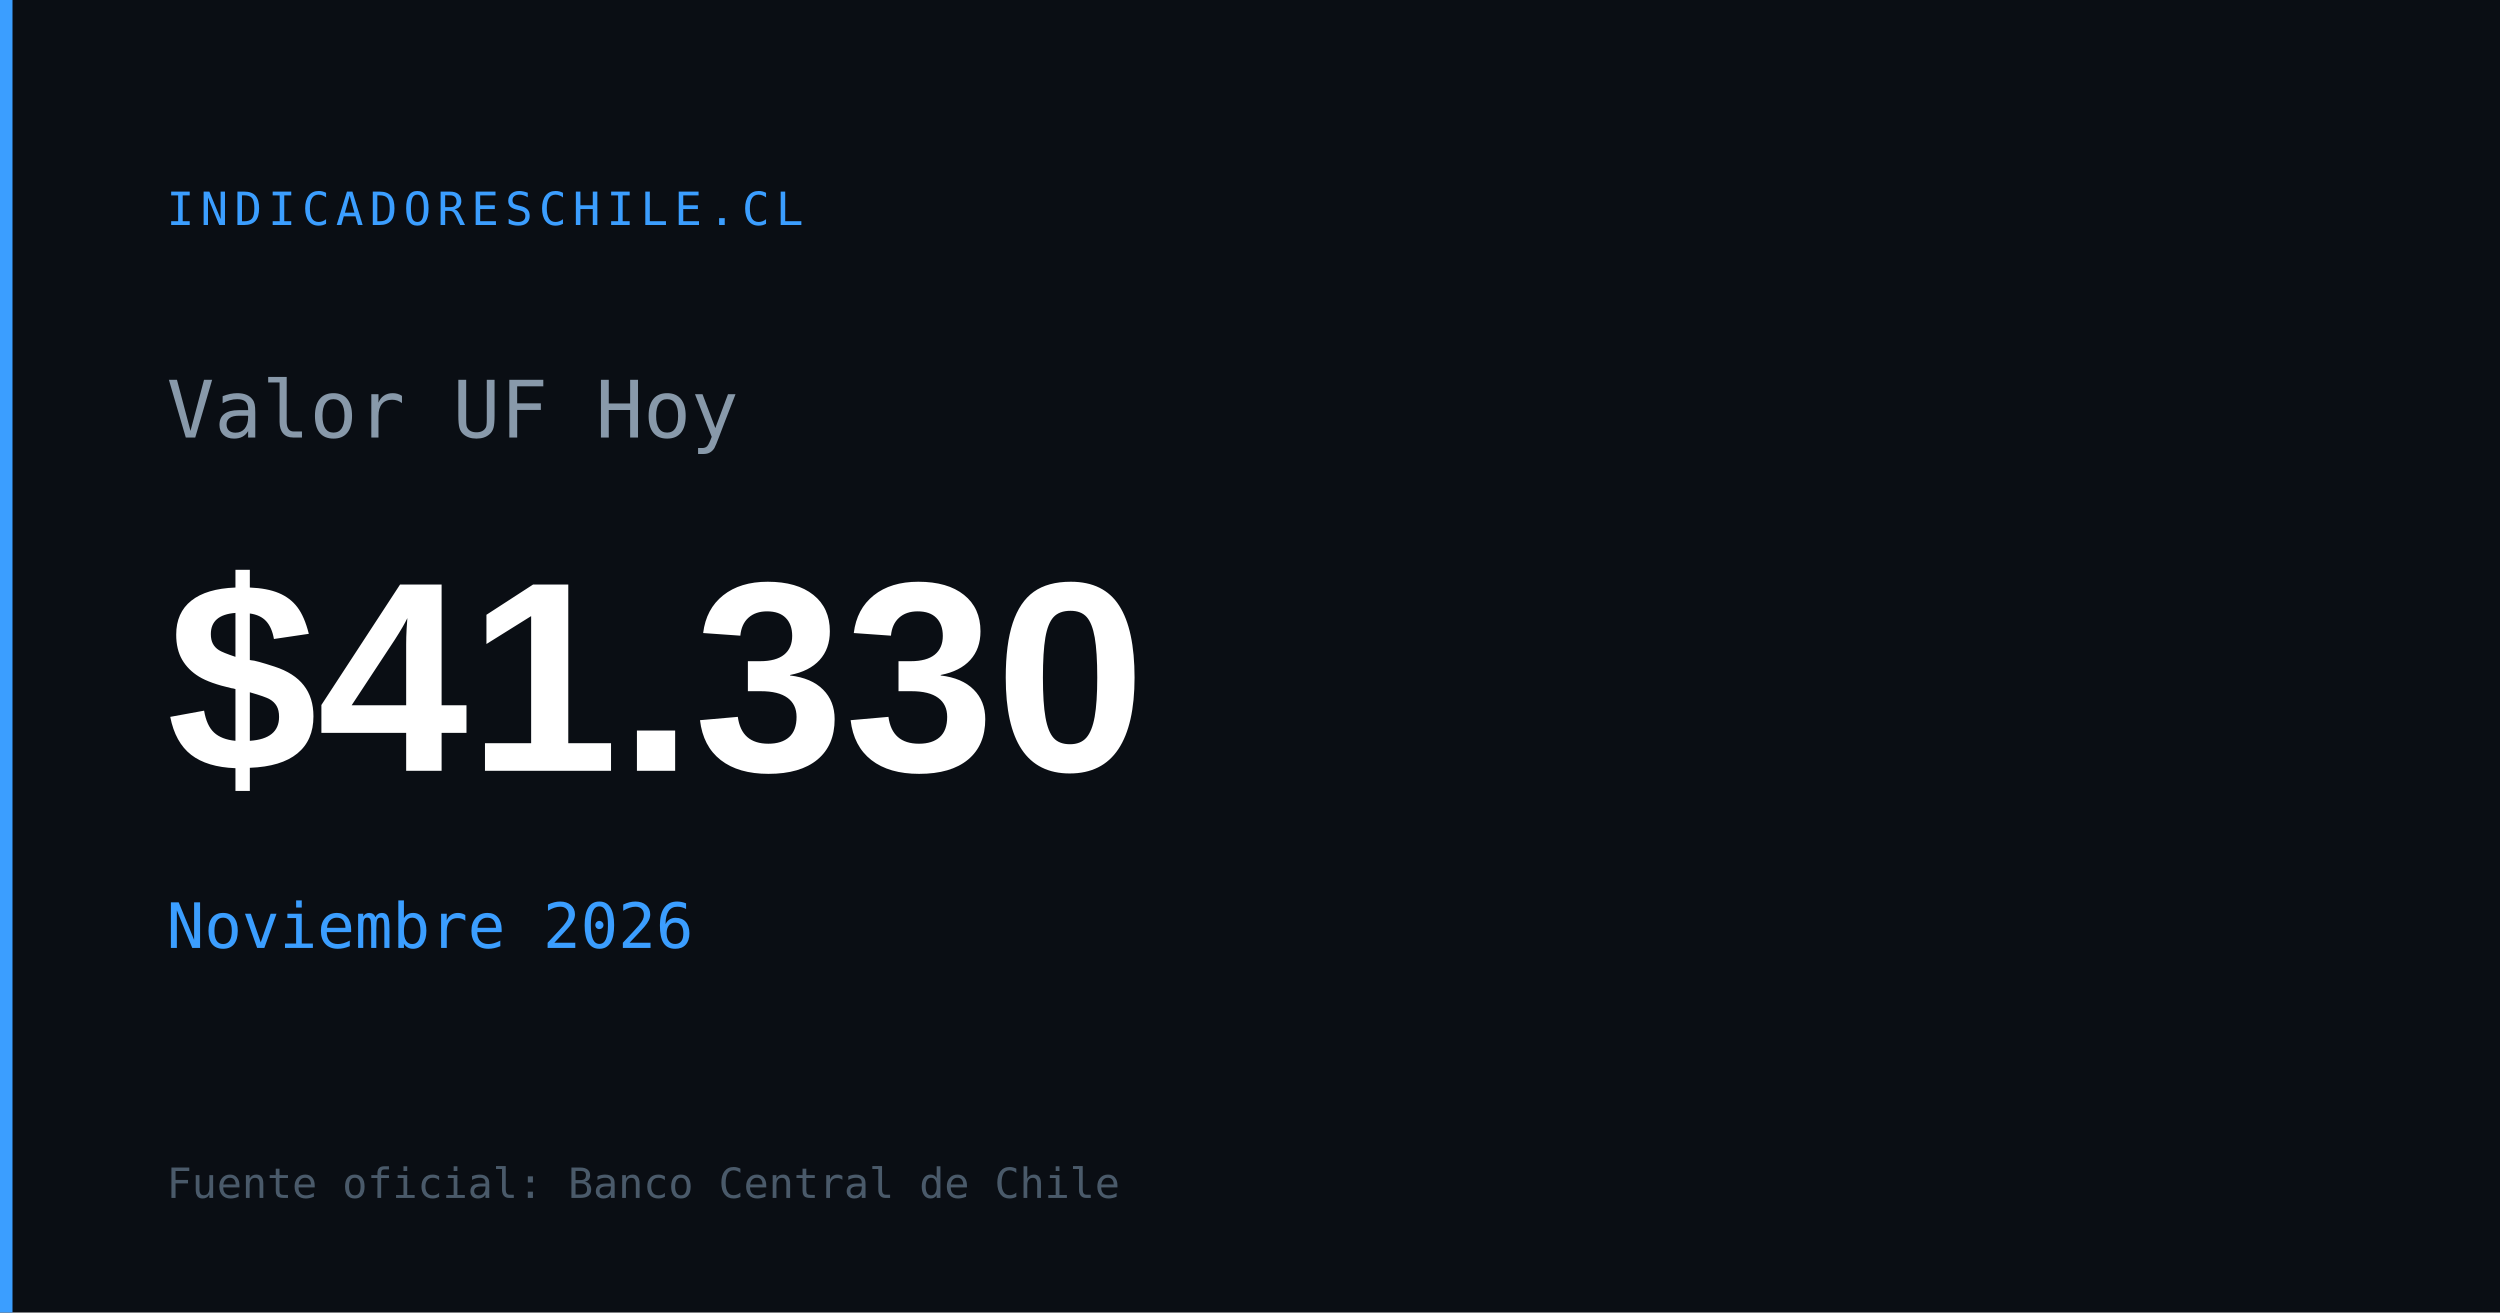
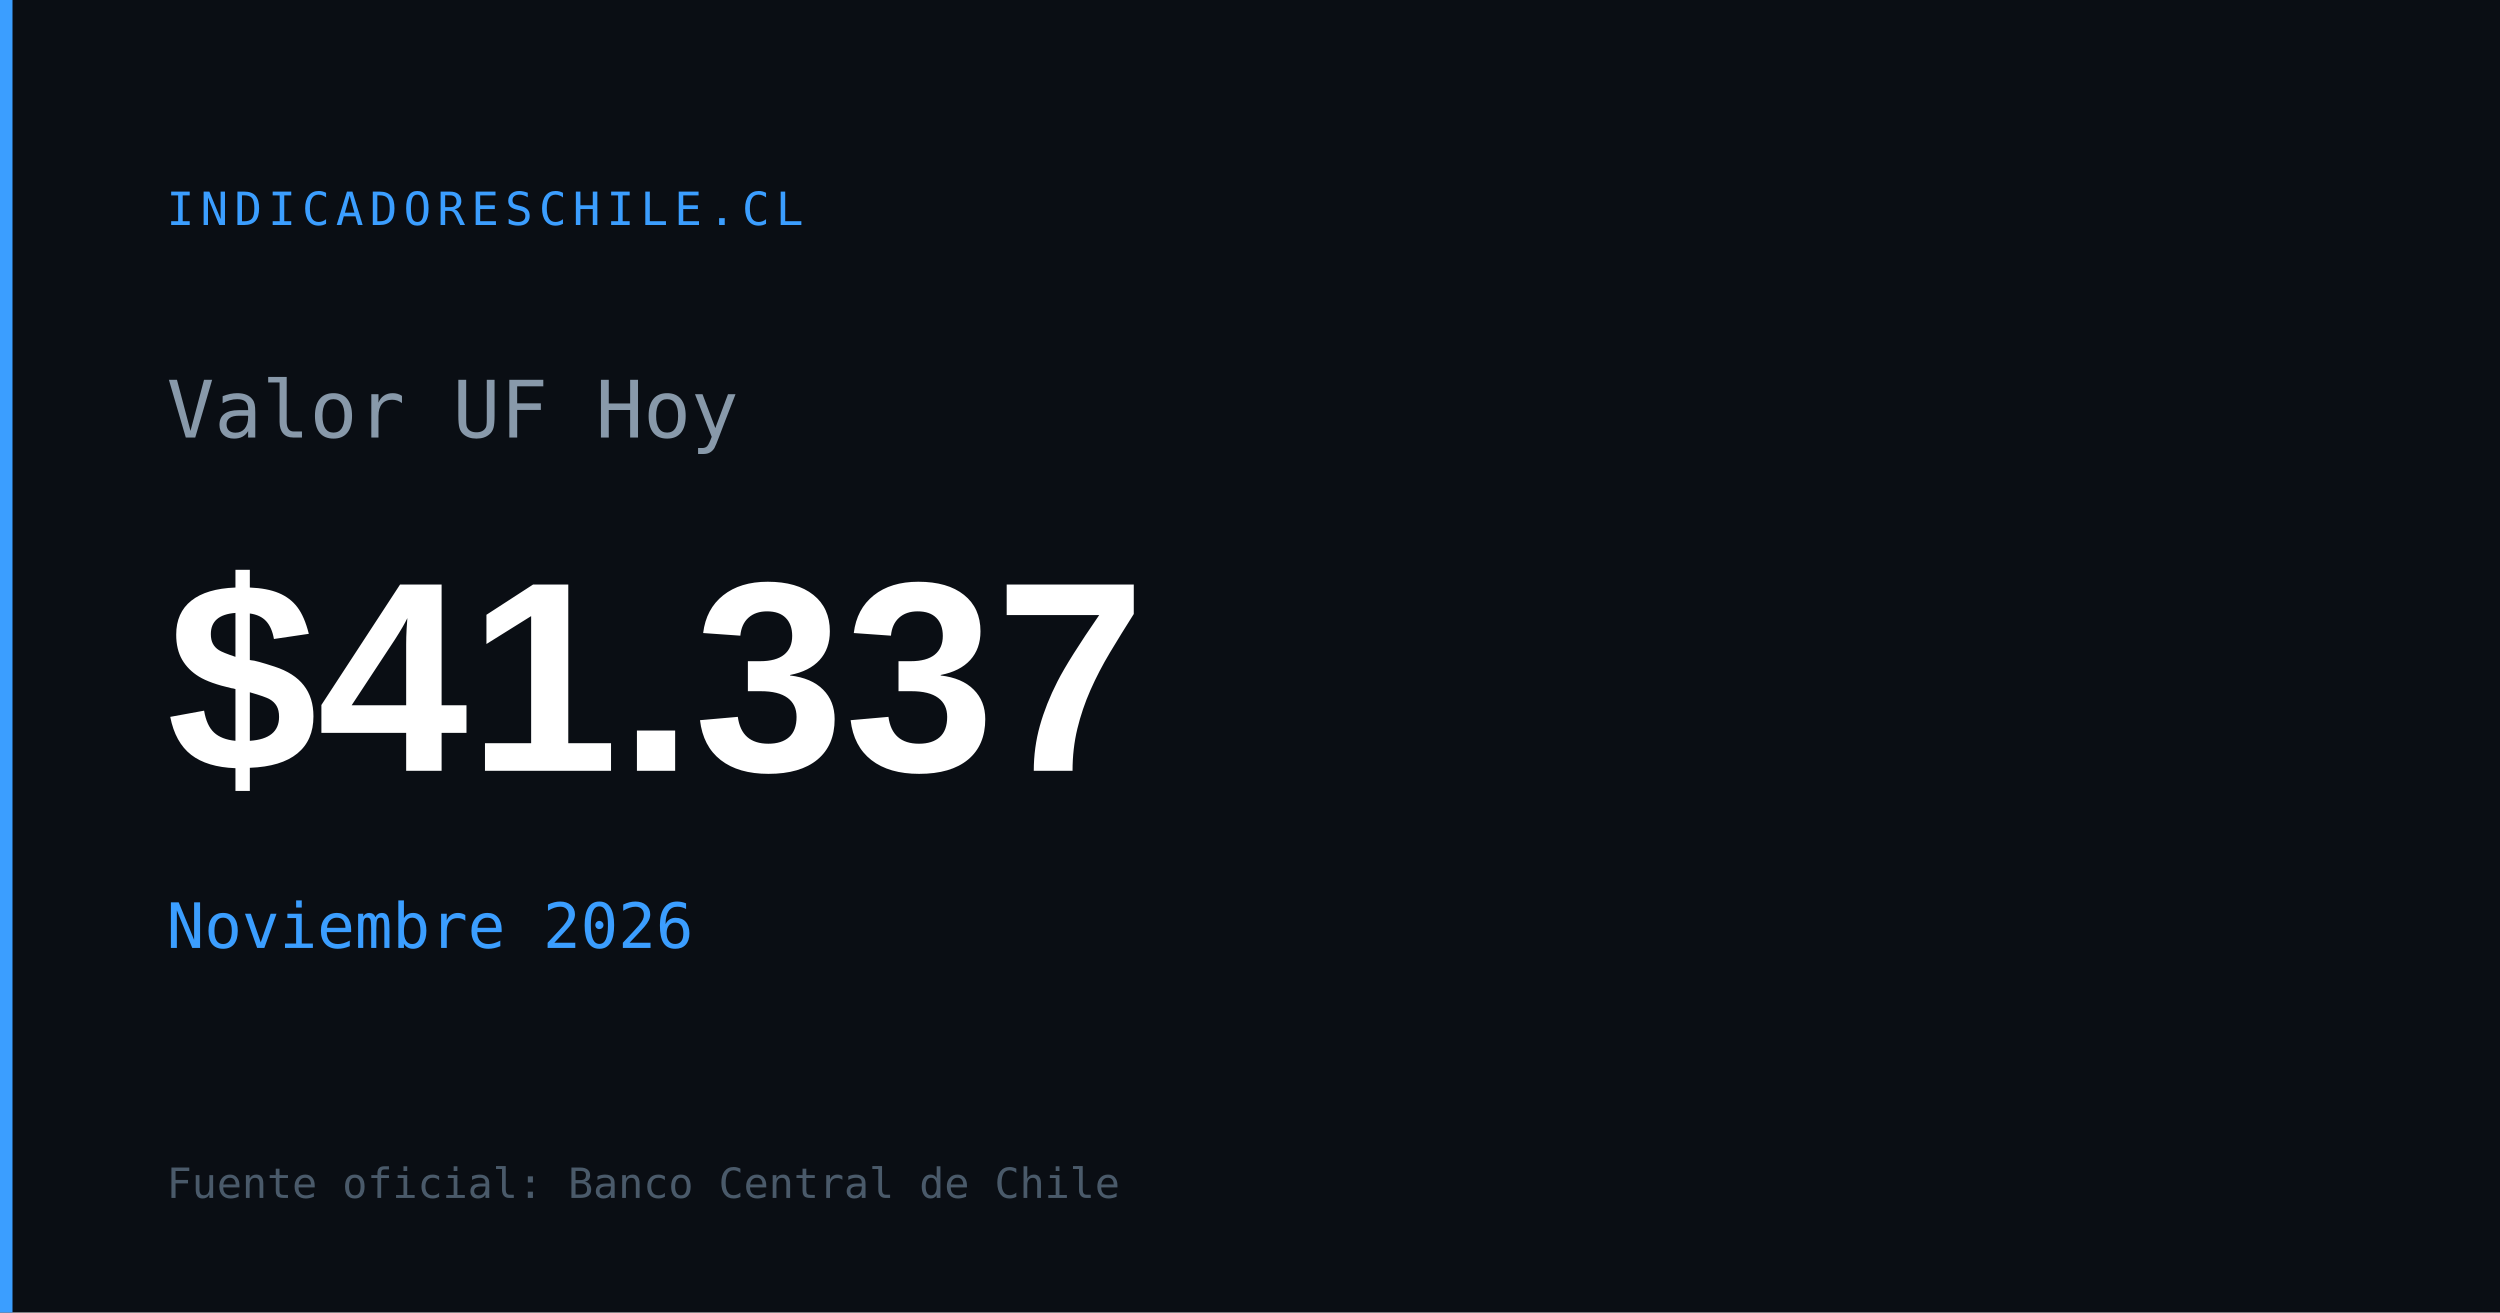
<svg xmlns="http://www.w3.org/2000/svg" width="1200" height="630" viewBox="0 0 1200 630">
  <rect width="1200" height="630" fill="#0a0e14" />
  <rect x="0" y="0" width="6" height="630" fill="#3b9eff" />
  <text x="80" y="108" font-family="monospace" font-size="22" fill="#3b9eff" letter-spacing="3">INDICADORESCHILE.CL</text>
  <text x="80" y="210" font-family="monospace" font-size="38" fill="#8899aa">Valor UF Hoy</text>
-   <text x="80" y="370" font-family="Arial,sans-serif" font-size="130" font-weight="700" fill="#ffffff" id="og-uf-val">$41.330</text>
+   <text x="80" y="370" font-family="Arial,sans-serif" font-size="130" font-weight="700" fill="#ffffff" id="og-uf-val">$41.337</text>
  <text x="80" y="455" font-family="monospace" font-size="30" fill="#3b9eff" id="og-uf-fecha">Noviembre 2026</text>
  <text x="80" y="575" font-family="monospace" font-size="20" fill="#4a5a6a">Fuente oficial: Banco Central de Chile</text>
</svg>
